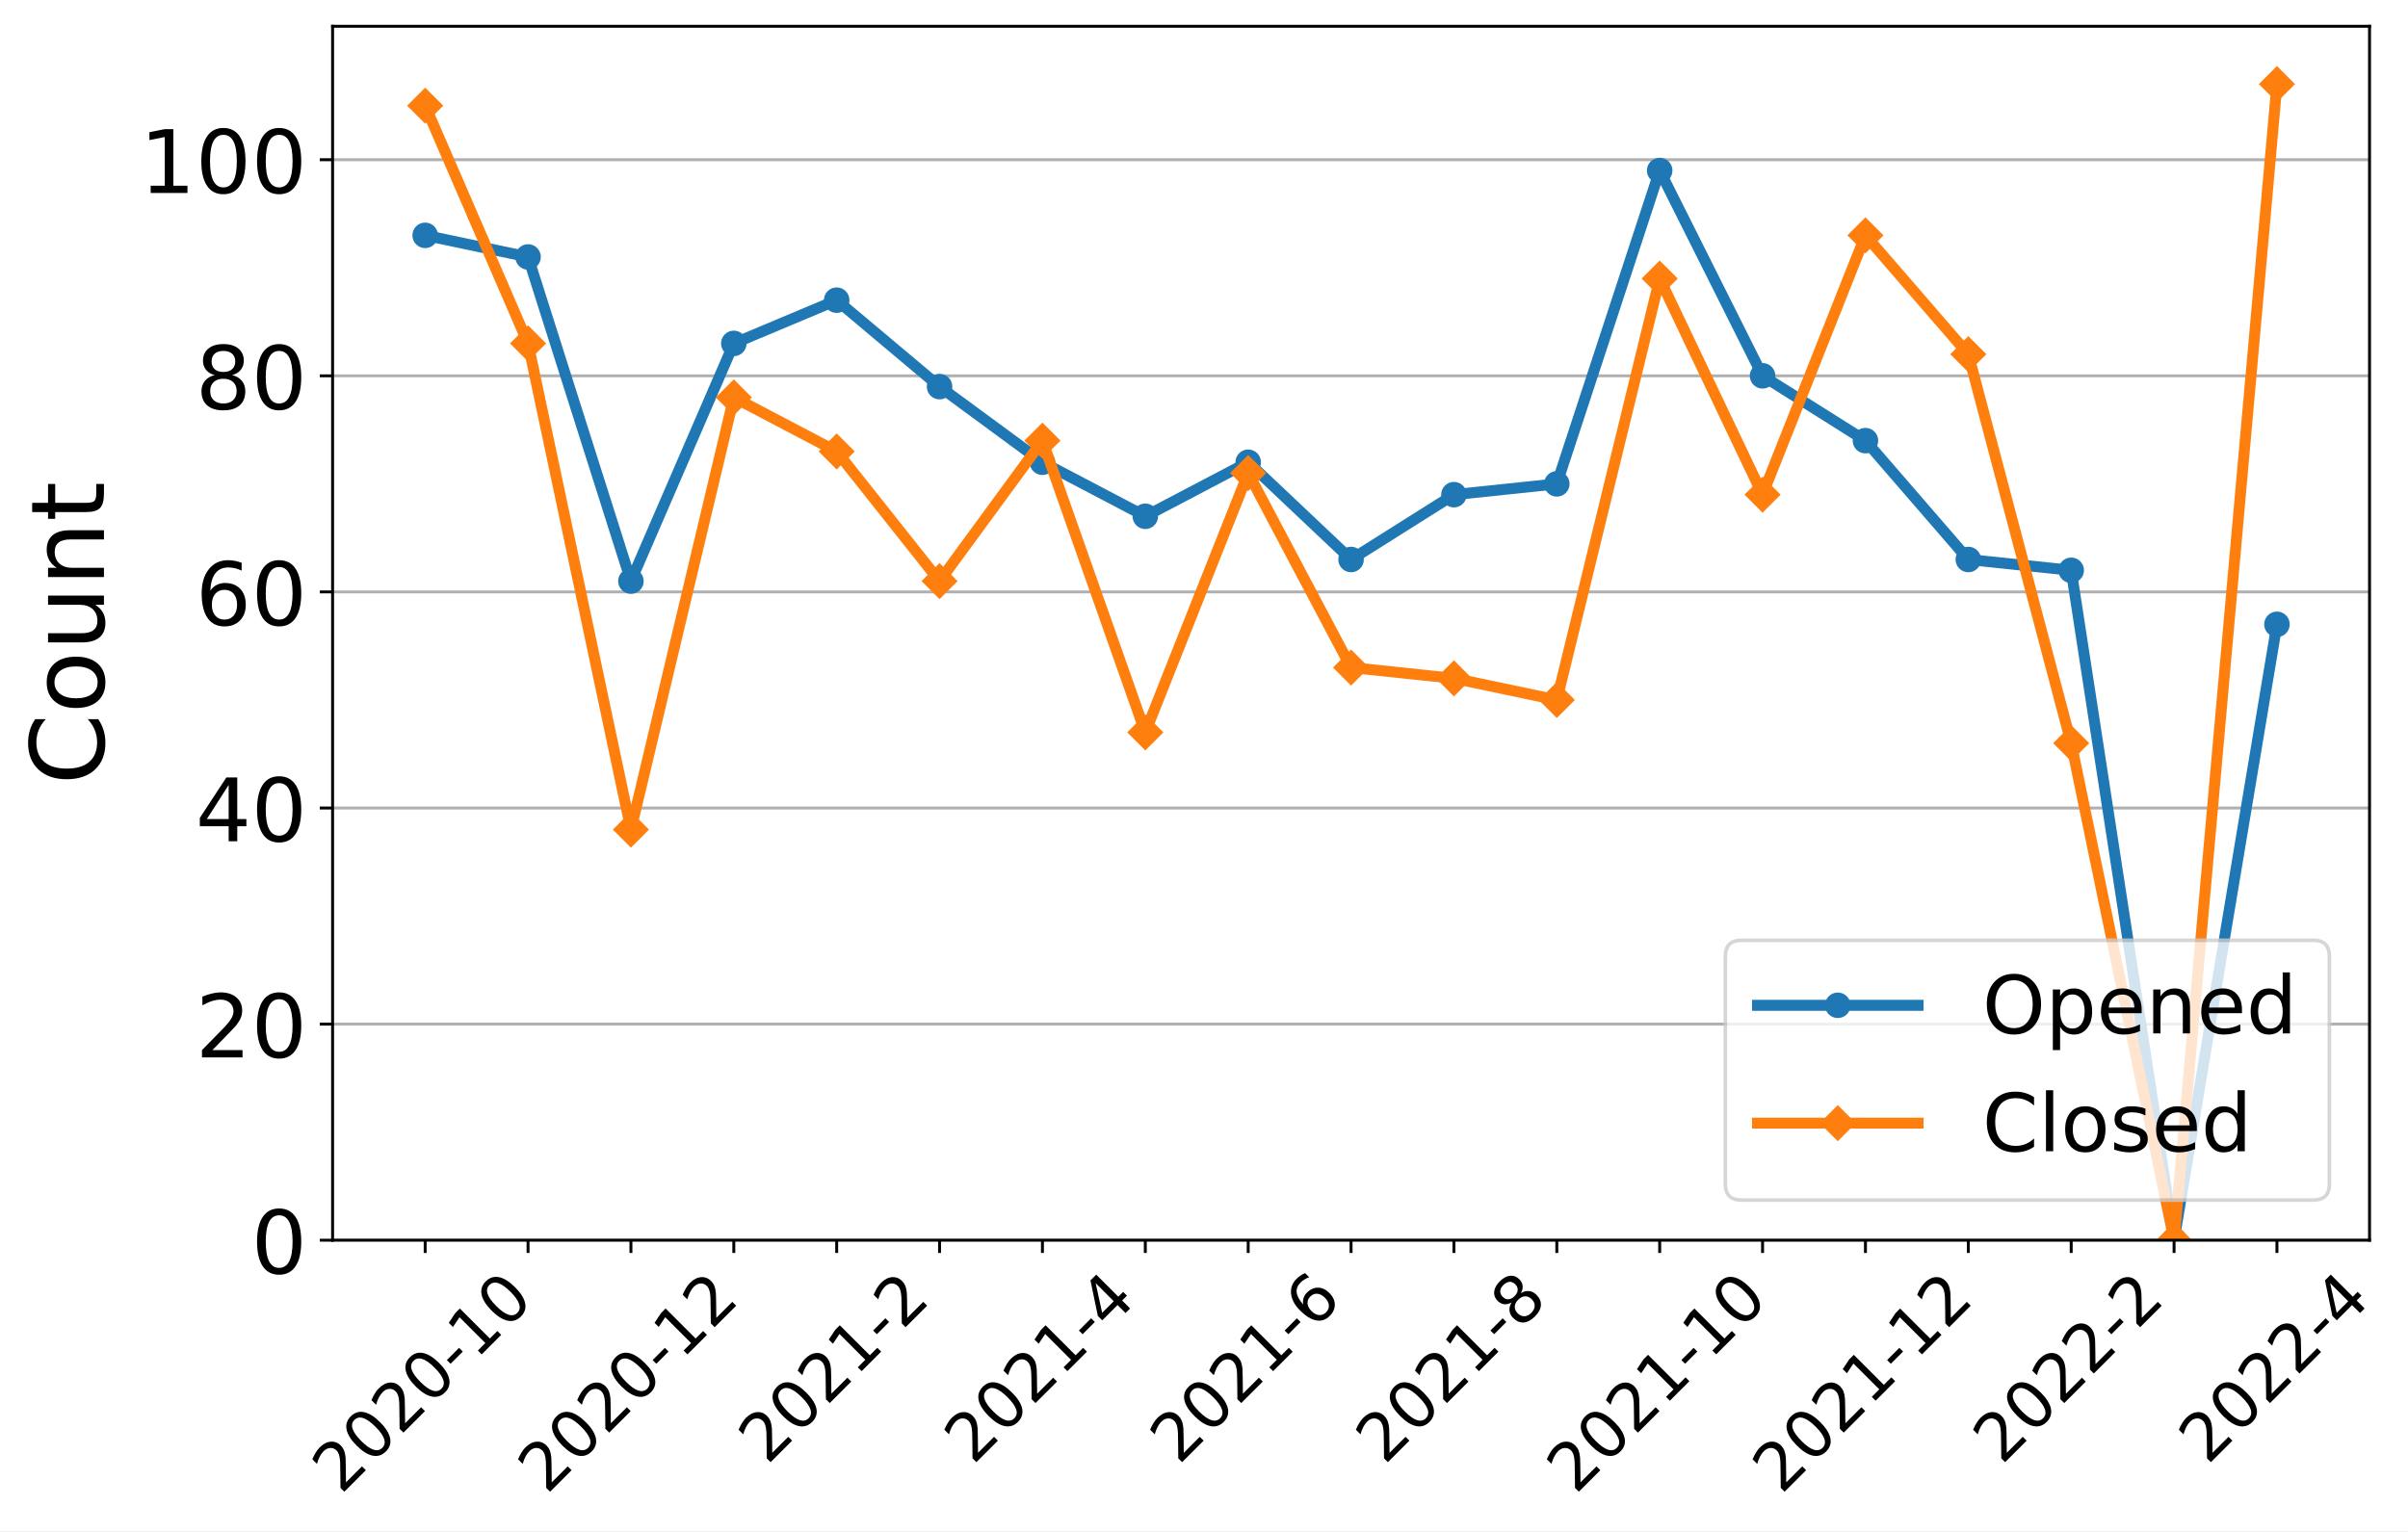
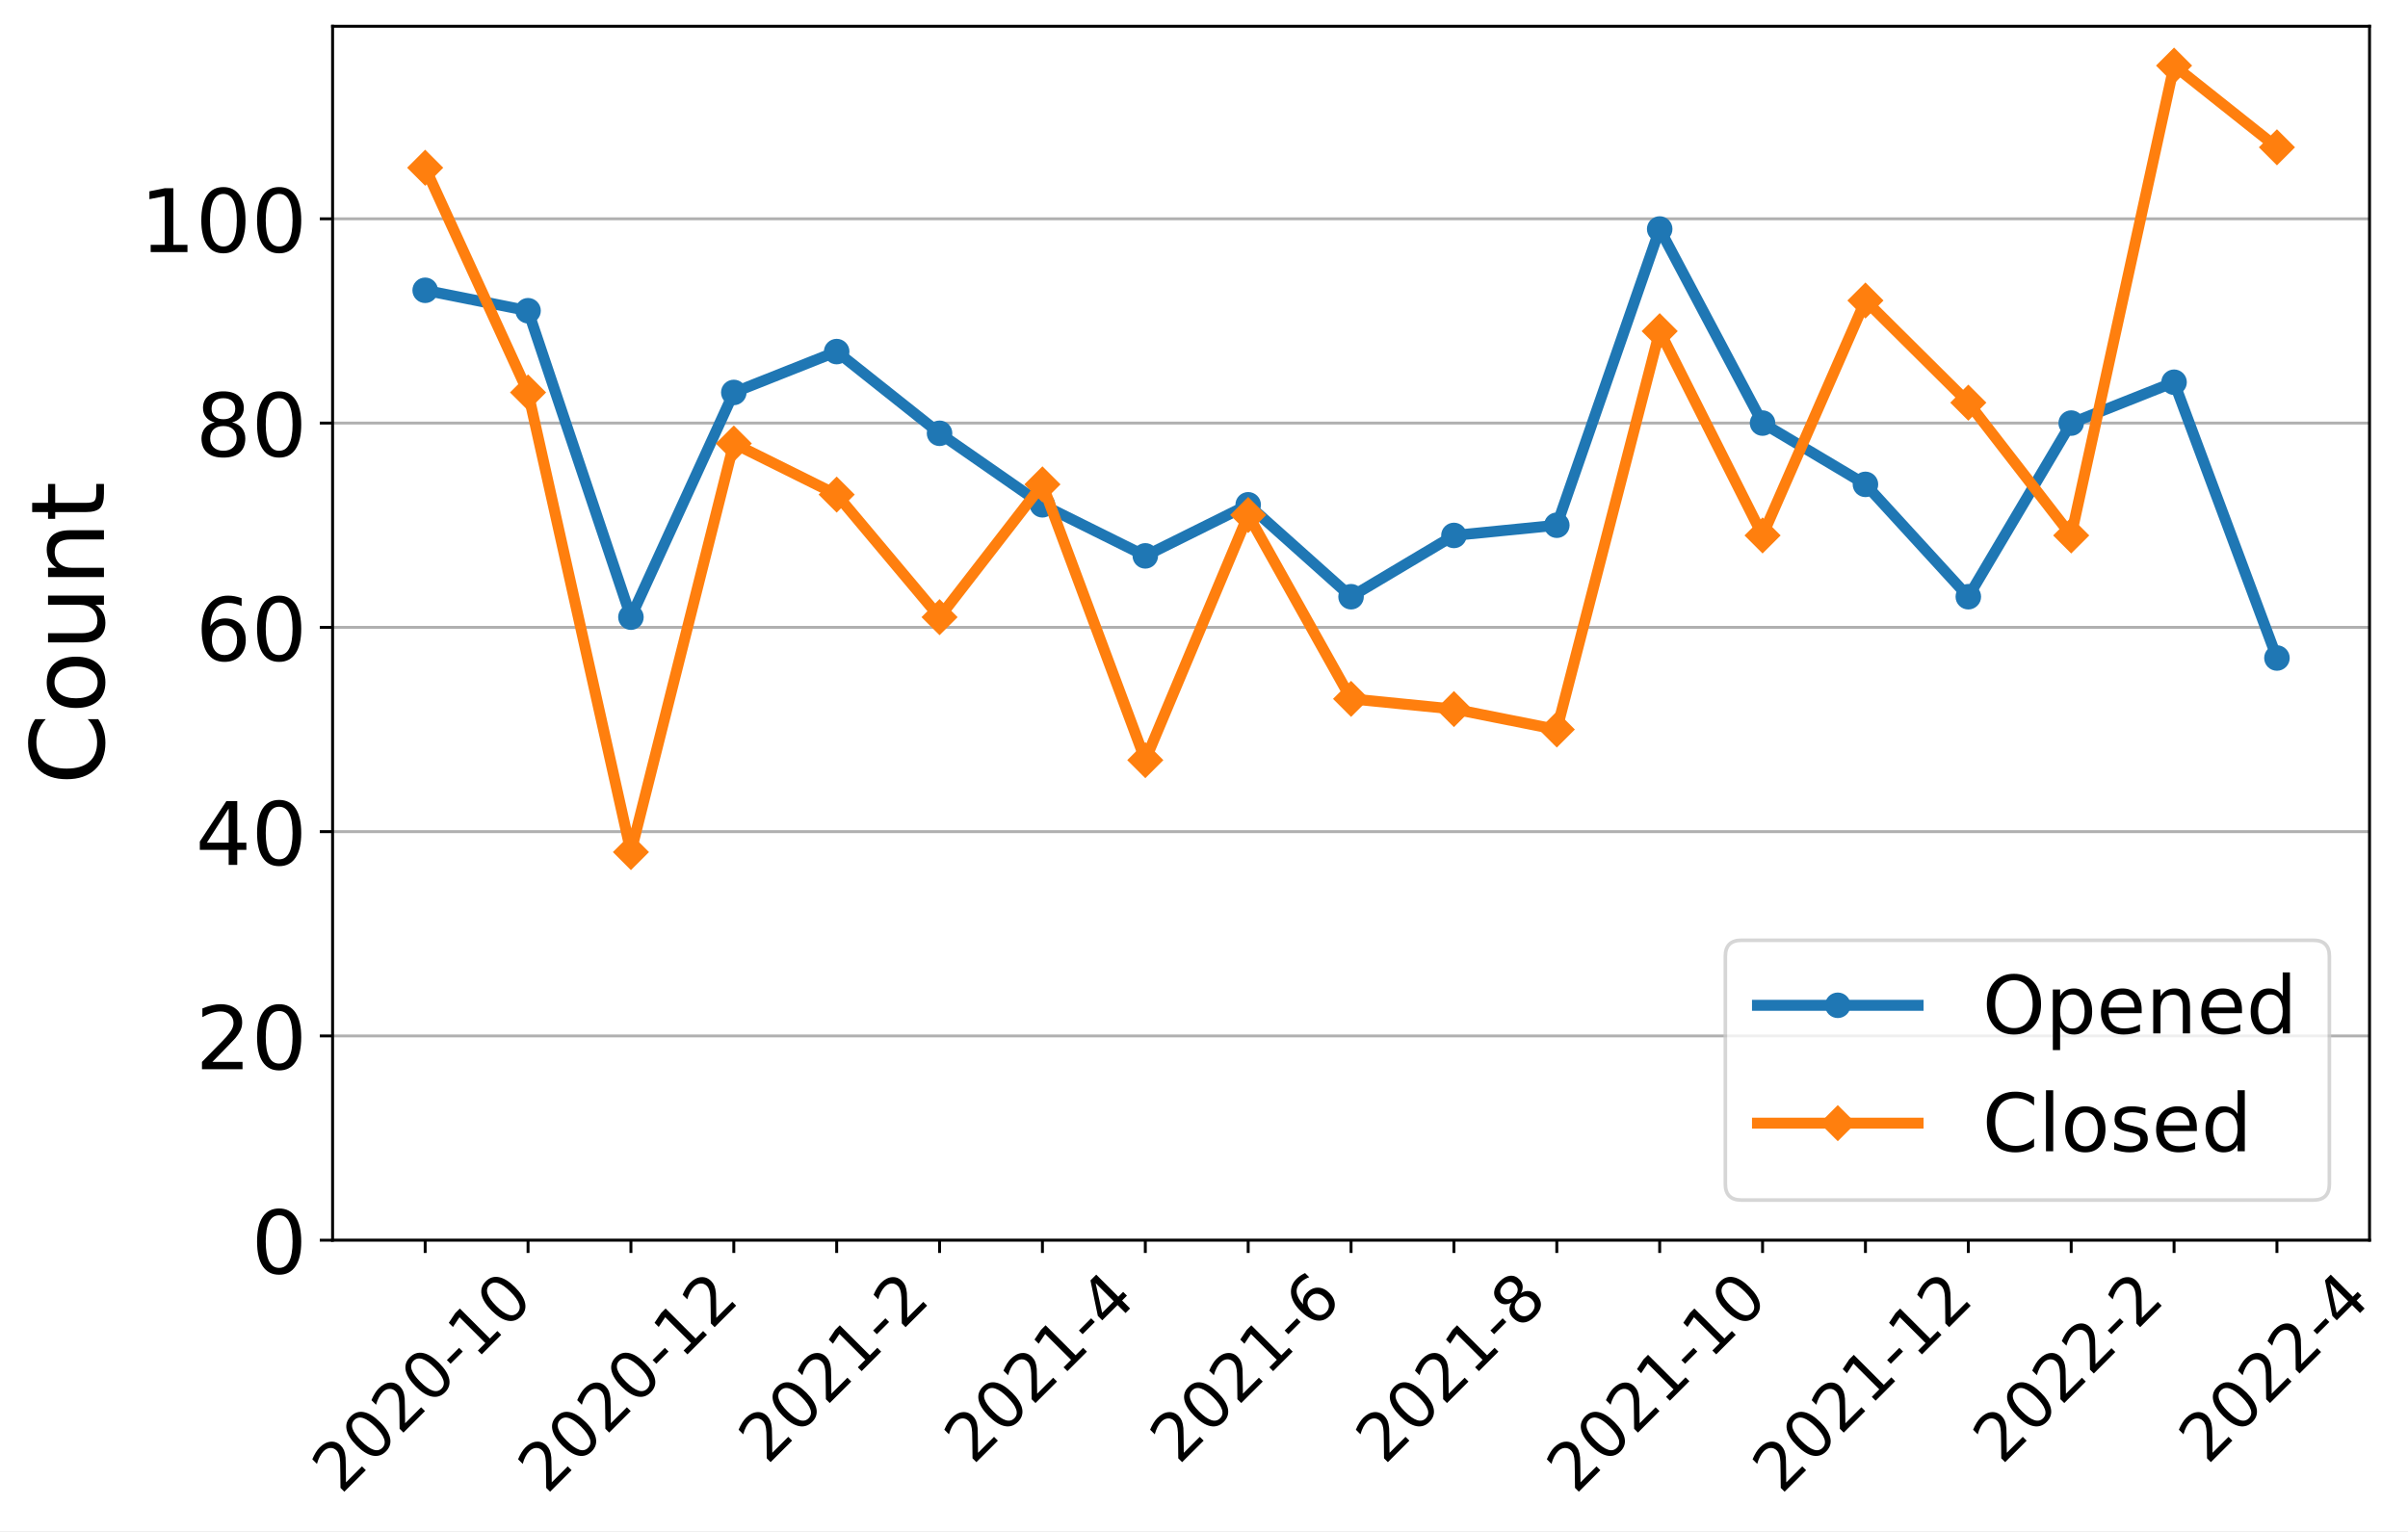
<svg xmlns="http://www.w3.org/2000/svg" xmlns:xlink="http://www.w3.org/1999/xlink" width="659.646pt" height="419.539pt" viewBox="0 0 659.646 419.539" version="1.1">
  <defs>
    <style type="text/css">*{stroke-linejoin: round; stroke-linecap: butt}</style>
  </defs>
  <g id="figure_1">
    <g id="patch_1">
      <path d="M 0 419.539  L 659.646 419.539  L 659.646 0  L 0 0  z " style="fill: #ffffff" />
    </g>
    <g id="axes_1">
      <g id="patch_2">
        <path d="M 91.109 339.84  L 649.109 339.84  L 649.109 7.2  L 91.109 7.2  z " style="fill: #ffffff" />
      </g>
      <g id="matplotlib.axis_1">
        <g id="xtick_1">
          <g id="line2d_1">
            <defs>
-               <path id="mc36b465d2c" d="M 0 0  L 0 3.5  " style="stroke: #000000; stroke-width: 0.8" />
+               <path id="m5a4c879141" d="M 0 0  L 0 3.5  " style="stroke: #000000; stroke-width: 0.8" />
            </defs>
            <g>
-               <use xlink:href="#mc36b465d2c" x="116.472" y="339.84" style="stroke: #000000; stroke-width: 0.8" />
+               <use xlink:href="#m5a4c879141" x="116.472" y="339.84" style="stroke: #000000; stroke-width: 0.8" />
            </g>
          </g>
          <g id="text_1">
            <g transform="translate(93.39408 409.6921)rotate(-45)scale(0.18 -0.18)">
              <defs>
                <path id="DejaVuSans-32" d="M 1228 531  L 3431 531  L 3431 0  L 469 0  L 469 531  Q 828 903 1448 1529  Q 2069 2156 2228 2338  Q 2531 2678 2651 2914  Q 2772 3150 2772 3378  Q 2772 3750 2511 3984  Q 2250 4219 1831 4219  Q 1534 4219 1204 4116  Q 875 4013 500 3803  L 500 4441  Q 881 4594 1212 4672  Q 1544 4750 1819 4750  Q 2544 4750 2975 4387  Q 3406 4025 3406 3419  Q 3406 3131 3298 2873  Q 3191 2616 2906 2266  Q 2828 2175 2409 1742  Q 1991 1309 1228 531  z " transform="scale(0.015625)" />
                <path id="DejaVuSans-30" d="M 2034 4250  Q 1547 4250 1301 3770  Q 1056 3291 1056 2328  Q 1056 1369 1301 889  Q 1547 409 2034 409  Q 2525 409 2770 889  Q 3016 1369 3016 2328  Q 3016 3291 2770 3770  Q 2525 4250 2034 4250  z M 2034 4750  Q 2819 4750 3233 4129  Q 3647 3509 3647 2328  Q 3647 1150 3233 529  Q 2819 -91 2034 -91  Q 1250 -91 836 529  Q 422 1150 422 2328  Q 422 3509 836 4129  Q 1250 4750 2034 4750  z " transform="scale(0.015625)" />
                <path id="DejaVuSans-2d" d="M 313 2009  L 1997 2009  L 1997 1497  L 313 1497  L 313 2009  z " transform="scale(0.015625)" />
                <path id="DejaVuSans-31" d="M 794 531  L 1825 531  L 1825 4091  L 703 3866  L 703 4441  L 1819 4666  L 2450 4666  L 2450 531  L 3481 531  L 3481 0  L 794 0  L 794 531  z " transform="scale(0.015625)" />
              </defs>
              <use xlink:href="#DejaVuSans-32" />
              <use xlink:href="#DejaVuSans-30" x="63.623" />
              <use xlink:href="#DejaVuSans-32" x="127.246" />
              <use xlink:href="#DejaVuSans-30" x="190.869" />
              <use xlink:href="#DejaVuSans-2d" x="254.492" />
              <use xlink:href="#DejaVuSans-31" x="290.576" />
              <use xlink:href="#DejaVuSans-30" x="354.199" />
            </g>
          </g>
        </g>
        <g id="xtick_2">
          <g id="line2d_2">
            <g>
-               <use xlink:href="#mc36b465d2c" x="144.654" y="339.84" style="stroke: #000000; stroke-width: 0.8" />
+               <use xlink:href="#m5a4c879141" x="144.654" y="339.84" style="stroke: #000000; stroke-width: 0.8" />
            </g>
          </g>
        </g>
        <g id="xtick_3">
          <g id="line2d_3">
            <g>
-               <use xlink:href="#mc36b465d2c" x="172.836" y="339.84" style="stroke: #000000; stroke-width: 0.8" />
+               <use xlink:href="#m5a4c879141" x="172.836" y="339.84" style="stroke: #000000; stroke-width: 0.8" />
            </g>
          </g>
          <g id="text_2">
            <g transform="translate(149.7577 409.6921)rotate(-45)scale(0.18 -0.18)">
              <use xlink:href="#DejaVuSans-32" />
              <use xlink:href="#DejaVuSans-30" x="63.623" />
              <use xlink:href="#DejaVuSans-32" x="127.246" />
              <use xlink:href="#DejaVuSans-30" x="190.869" />
              <use xlink:href="#DejaVuSans-2d" x="254.492" />
              <use xlink:href="#DejaVuSans-31" x="290.576" />
              <use xlink:href="#DejaVuSans-32" x="354.199" />
            </g>
          </g>
        </g>
        <g id="xtick_4">
          <g id="line2d_4">
            <g>
-               <use xlink:href="#mc36b465d2c" x="201.018" y="339.84" style="stroke: #000000; stroke-width: 0.8" />
+               <use xlink:href="#m5a4c879141" x="201.018" y="339.84" style="stroke: #000000; stroke-width: 0.8" />
            </g>
          </g>
        </g>
        <g id="xtick_5">
          <g id="line2d_5">
            <g>
-               <use xlink:href="#mc36b465d2c" x="229.2" y="339.84" style="stroke: #000000; stroke-width: 0.8" />
+               <use xlink:href="#m5a4c879141" x="229.2" y="339.84" style="stroke: #000000; stroke-width: 0.8" />
            </g>
          </g>
          <g id="text_3">
            <g transform="translate(210.1704 401.5939)rotate(-45)scale(0.18 -0.18)">
              <use xlink:href="#DejaVuSans-32" />
              <use xlink:href="#DejaVuSans-30" x="63.623" />
              <use xlink:href="#DejaVuSans-32" x="127.246" />
              <use xlink:href="#DejaVuSans-31" x="190.869" />
              <use xlink:href="#DejaVuSans-2d" x="254.492" />
              <use xlink:href="#DejaVuSans-32" x="290.576" />
            </g>
          </g>
        </g>
        <g id="xtick_6">
          <g id="line2d_6">
            <g>
-               <use xlink:href="#mc36b465d2c" x="257.381" y="339.84" style="stroke: #000000; stroke-width: 0.8" />
+               <use xlink:href="#m5a4c879141" x="257.381" y="339.84" style="stroke: #000000; stroke-width: 0.8" />
            </g>
          </g>
        </g>
        <g id="xtick_7">
          <g id="line2d_7">
            <g>
-               <use xlink:href="#mc36b465d2c" x="285.563" y="339.84" style="stroke: #000000; stroke-width: 0.8" />
+               <use xlink:href="#m5a4c879141" x="285.563" y="339.84" style="stroke: #000000; stroke-width: 0.8" />
            </g>
          </g>
          <g id="text_4">
            <g transform="translate(266.5341 401.5939)rotate(-45)scale(0.18 -0.18)">
              <defs>
                <path id="DejaVuSans-34" d="M 2419 4116  L 825 1625  L 2419 1625  L 2419 4116  z M 2253 4666  L 3047 4666  L 3047 1625  L 3713 1625  L 3713 1100  L 3047 1100  L 3047 0  L 2419 0  L 2419 1100  L 313 1100  L 313 1709  L 2253 4666  z " transform="scale(0.015625)" />
              </defs>
              <use xlink:href="#DejaVuSans-32" />
              <use xlink:href="#DejaVuSans-30" x="63.623" />
              <use xlink:href="#DejaVuSans-32" x="127.246" />
              <use xlink:href="#DejaVuSans-31" x="190.869" />
              <use xlink:href="#DejaVuSans-2d" x="254.492" />
              <use xlink:href="#DejaVuSans-34" x="290.576" />
            </g>
          </g>
        </g>
        <g id="xtick_8">
          <g id="line2d_8">
            <g>
-               <use xlink:href="#mc36b465d2c" x="313.745" y="339.84" style="stroke: #000000; stroke-width: 0.8" />
+               <use xlink:href="#m5a4c879141" x="313.745" y="339.84" style="stroke: #000000; stroke-width: 0.8" />
            </g>
          </g>
        </g>
        <g id="xtick_9">
          <g id="line2d_9">
            <g>
-               <use xlink:href="#mc36b465d2c" x="341.927" y="339.84" style="stroke: #000000; stroke-width: 0.8" />
+               <use xlink:href="#m5a4c879141" x="341.927" y="339.84" style="stroke: #000000; stroke-width: 0.8" />
            </g>
          </g>
          <g id="text_5">
            <g transform="translate(322.8977 401.5939)rotate(-45)scale(0.18 -0.18)">
              <defs>
                <path id="DejaVuSans-36" d="M 2113 2584  Q 1688 2584 1439 2293  Q 1191 2003 1191 1497  Q 1191 994 1439 701  Q 1688 409 2113 409  Q 2538 409 2786 701  Q 3034 994 3034 1497  Q 3034 2003 2786 2293  Q 2538 2584 2113 2584  z M 3366 4563  L 3366 3988  Q 3128 4100 2886 4159  Q 2644 4219 2406 4219  Q 1781 4219 1451 3797  Q 1122 3375 1075 2522  Q 1259 2794 1537 2939  Q 1816 3084 2150 3084  Q 2853 3084 3261 2657  Q 3669 2231 3669 1497  Q 3669 778 3244 343  Q 2819 -91 2113 -91  Q 1303 -91 875 529  Q 447 1150 447 2328  Q 447 3434 972 4092  Q 1497 4750 2381 4750  Q 2619 4750 2861 4703  Q 3103 4656 3366 4563  z " transform="scale(0.015625)" />
              </defs>
              <use xlink:href="#DejaVuSans-32" />
              <use xlink:href="#DejaVuSans-30" x="63.623" />
              <use xlink:href="#DejaVuSans-32" x="127.246" />
              <use xlink:href="#DejaVuSans-31" x="190.869" />
              <use xlink:href="#DejaVuSans-2d" x="254.492" />
              <use xlink:href="#DejaVuSans-36" x="290.576" />
            </g>
          </g>
        </g>
        <g id="xtick_10">
          <g id="line2d_10">
            <g>
-               <use xlink:href="#mc36b465d2c" x="370.109" y="339.84" style="stroke: #000000; stroke-width: 0.8" />
+               <use xlink:href="#m5a4c879141" x="370.109" y="339.84" style="stroke: #000000; stroke-width: 0.8" />
            </g>
          </g>
        </g>
        <g id="xtick_11">
          <g id="line2d_11">
            <g>
-               <use xlink:href="#mc36b465d2c" x="398.291" y="339.84" style="stroke: #000000; stroke-width: 0.8" />
+               <use xlink:href="#m5a4c879141" x="398.291" y="339.84" style="stroke: #000000; stroke-width: 0.8" />
            </g>
          </g>
          <g id="text_6">
            <g transform="translate(379.2613 401.5939)rotate(-45)scale(0.18 -0.18)">
              <defs>
                <path id="DejaVuSans-38" d="M 2034 2216  Q 1584 2216 1326 1975  Q 1069 1734 1069 1313  Q 1069 891 1326 650  Q 1584 409 2034 409  Q 2484 409 2743 651  Q 3003 894 3003 1313  Q 3003 1734 2745 1975  Q 2488 2216 2034 2216  z M 1403 2484  Q 997 2584 770 2862  Q 544 3141 544 3541  Q 544 4100 942 4425  Q 1341 4750 2034 4750  Q 2731 4750 3128 4425  Q 3525 4100 3525 3541  Q 3525 3141 3298 2862  Q 3072 2584 2669 2484  Q 3125 2378 3379 2068  Q 3634 1759 3634 1313  Q 3634 634 3220 271  Q 2806 -91 2034 -91  Q 1263 -91 848 271  Q 434 634 434 1313  Q 434 1759 690 2068  Q 947 2378 1403 2484  z M 1172 3481  Q 1172 3119 1398 2916  Q 1625 2713 2034 2713  Q 2441 2713 2670 2916  Q 2900 3119 2900 3481  Q 2900 3844 2670 4047  Q 2441 4250 2034 4250  Q 1625 4250 1398 4047  Q 1172 3844 1172 3481  z " transform="scale(0.015625)" />
              </defs>
              <use xlink:href="#DejaVuSans-32" />
              <use xlink:href="#DejaVuSans-30" x="63.623" />
              <use xlink:href="#DejaVuSans-32" x="127.246" />
              <use xlink:href="#DejaVuSans-31" x="190.869" />
              <use xlink:href="#DejaVuSans-2d" x="254.492" />
              <use xlink:href="#DejaVuSans-38" x="290.576" />
            </g>
          </g>
        </g>
        <g id="xtick_12">
          <g id="line2d_12">
            <g>
-               <use xlink:href="#mc36b465d2c" x="426.472" y="339.84" style="stroke: #000000; stroke-width: 0.8" />
+               <use xlink:href="#m5a4c879141" x="426.472" y="339.84" style="stroke: #000000; stroke-width: 0.8" />
            </g>
          </g>
        </g>
        <g id="xtick_13">
          <g id="line2d_13">
            <g>
-               <use xlink:href="#mc36b465d2c" x="454.654" y="339.84" style="stroke: #000000; stroke-width: 0.8" />
+               <use xlink:href="#m5a4c879141" x="454.654" y="339.84" style="stroke: #000000; stroke-width: 0.8" />
            </g>
          </g>
          <g id="text_7">
            <g transform="translate(431.5759 409.6921)rotate(-45)scale(0.18 -0.18)">
              <use xlink:href="#DejaVuSans-32" />
              <use xlink:href="#DejaVuSans-30" x="63.623" />
              <use xlink:href="#DejaVuSans-32" x="127.246" />
              <use xlink:href="#DejaVuSans-31" x="190.869" />
              <use xlink:href="#DejaVuSans-2d" x="254.492" />
              <use xlink:href="#DejaVuSans-31" x="290.576" />
              <use xlink:href="#DejaVuSans-30" x="354.199" />
            </g>
          </g>
        </g>
        <g id="xtick_14">
          <g id="line2d_14">
            <g>
-               <use xlink:href="#mc36b465d2c" x="482.836" y="339.84" style="stroke: #000000; stroke-width: 0.8" />
+               <use xlink:href="#m5a4c879141" x="482.836" y="339.84" style="stroke: #000000; stroke-width: 0.8" />
            </g>
          </g>
        </g>
        <g id="xtick_15">
          <g id="line2d_15">
            <g>
-               <use xlink:href="#mc36b465d2c" x="511.018" y="339.84" style="stroke: #000000; stroke-width: 0.8" />
+               <use xlink:href="#m5a4c879141" x="511.018" y="339.84" style="stroke: #000000; stroke-width: 0.8" />
            </g>
          </g>
          <g id="text_8">
            <g transform="translate(487.9395 409.6921)rotate(-45)scale(0.18 -0.18)">
              <use xlink:href="#DejaVuSans-32" />
              <use xlink:href="#DejaVuSans-30" x="63.623" />
              <use xlink:href="#DejaVuSans-32" x="127.246" />
              <use xlink:href="#DejaVuSans-31" x="190.869" />
              <use xlink:href="#DejaVuSans-2d" x="254.492" />
              <use xlink:href="#DejaVuSans-31" x="290.576" />
              <use xlink:href="#DejaVuSans-32" x="354.199" />
            </g>
          </g>
        </g>
        <g id="xtick_16">
          <g id="line2d_16">
            <g>
-               <use xlink:href="#mc36b465d2c" x="539.2" y="339.84" style="stroke: #000000; stroke-width: 0.8" />
+               <use xlink:href="#m5a4c879141" x="539.2" y="339.84" style="stroke: #000000; stroke-width: 0.8" />
            </g>
          </g>
        </g>
        <g id="xtick_17">
          <g id="line2d_17">
            <g>
-               <use xlink:href="#mc36b465d2c" x="567.381" y="339.84" style="stroke: #000000; stroke-width: 0.8" />
+               <use xlink:href="#m5a4c879141" x="567.381" y="339.84" style="stroke: #000000; stroke-width: 0.8" />
            </g>
          </g>
          <g id="text_9">
            <g transform="translate(548.3522 401.5939)rotate(-45)scale(0.18 -0.18)">
              <use xlink:href="#DejaVuSans-32" />
              <use xlink:href="#DejaVuSans-30" x="63.623" />
              <use xlink:href="#DejaVuSans-32" x="127.246" />
              <use xlink:href="#DejaVuSans-32" x="190.869" />
              <use xlink:href="#DejaVuSans-2d" x="254.492" />
              <use xlink:href="#DejaVuSans-32" x="290.576" />
            </g>
          </g>
        </g>
        <g id="xtick_18">
          <g id="line2d_18">
            <g>
-               <use xlink:href="#mc36b465d2c" x="595.563" y="339.84" style="stroke: #000000; stroke-width: 0.8" />
+               <use xlink:href="#m5a4c879141" x="595.563" y="339.84" style="stroke: #000000; stroke-width: 0.8" />
            </g>
          </g>
        </g>
        <g id="xtick_19">
          <g id="line2d_19">
            <g>
-               <use xlink:href="#mc36b465d2c" x="623.745" y="339.84" style="stroke: #000000; stroke-width: 0.8" />
+               <use xlink:href="#m5a4c879141" x="623.745" y="339.84" style="stroke: #000000; stroke-width: 0.8" />
            </g>
          </g>
          <g id="text_10">
            <g transform="translate(604.7159 401.5939)rotate(-45)scale(0.18 -0.18)">
              <use xlink:href="#DejaVuSans-32" />
              <use xlink:href="#DejaVuSans-30" x="63.623" />
              <use xlink:href="#DejaVuSans-32" x="127.246" />
              <use xlink:href="#DejaVuSans-32" x="190.869" />
              <use xlink:href="#DejaVuSans-2d" x="254.492" />
              <use xlink:href="#DejaVuSans-34" x="290.576" />
            </g>
          </g>
        </g>
      </g>
      <g id="matplotlib.axis_2">
        <g id="ytick_1">
          <g id="line2d_20">
-             <path d="M 91.109 339.84  L 649.109 339.84  " clip-path="url(#pc75e995c45)" style="fill: none; stroke: #b0b0b0; stroke-width: 0.8; stroke-linecap: square" />
+             <path d="M 91.109 339.84  L 649.109 339.84  " clip-path="url(#pb70c8128b3)" style="fill: none; stroke: #b0b0b0; stroke-width: 0.8; stroke-linecap: square" />
          </g>
          <g id="line2d_21">
            <defs>
-               <path id="ma6fe52c7d7" d="M 0 0  L -3.5 0  " style="stroke: #000000; stroke-width: 0.8" />
+               <path id="m6fd2fc8311" d="M 0 0  L -3.5 0  " style="stroke: #000000; stroke-width: 0.8" />
            </defs>
            <g>
-               <use xlink:href="#ma6fe52c7d7" x="91.109" y="339.84" style="stroke: #000000; stroke-width: 0.8" />
+               <use xlink:href="#m6fd2fc8311" x="91.109" y="339.84" style="stroke: #000000; stroke-width: 0.8" />
            </g>
          </g>
          <g id="text_11">
            <g transform="translate(68.83875 348.9581)scale(0.24 -0.24)">
              <use xlink:href="#DejaVuSans-30" />
            </g>
          </g>
        </g>
        <g id="ytick_2">
          <g id="line2d_22">
-             <path d="M 91.109 280.625  L 649.109 280.625  " clip-path="url(#pc75e995c45)" style="fill: none; stroke: #b0b0b0; stroke-width: 0.8; stroke-linecap: square" />
+             <path d="M 91.109 283.864  L 649.109 283.864  " clip-path="url(#pb70c8128b3)" style="fill: none; stroke: #b0b0b0; stroke-width: 0.8; stroke-linecap: square" />
          </g>
          <g id="line2d_23">
            <g>
-               <use xlink:href="#ma6fe52c7d7" x="91.109" y="280.625" style="stroke: #000000; stroke-width: 0.8" />
+               <use xlink:href="#m6fd2fc8311" x="91.109" y="283.864" style="stroke: #000000; stroke-width: 0.8" />
            </g>
          </g>
          <g id="text_12">
-             <g transform="translate(53.56875 289.7432)scale(0.24 -0.24)">
+             <g transform="translate(53.56875 292.9817)scale(0.24 -0.24)">
              <use xlink:href="#DejaVuSans-32" />
              <use xlink:href="#DejaVuSans-30" x="63.623" />
            </g>
          </g>
        </g>
        <g id="ytick_3">
          <g id="line2d_24">
-             <path d="M 91.109 221.41  L 649.109 221.41  " clip-path="url(#pc75e995c45)" style="fill: none; stroke: #b0b0b0; stroke-width: 0.8; stroke-linecap: square" />
+             <path d="M 91.109 227.887  L 649.109 227.887  " clip-path="url(#pb70c8128b3)" style="fill: none; stroke: #b0b0b0; stroke-width: 0.8; stroke-linecap: square" />
          </g>
          <g id="line2d_25">
            <g>
-               <use xlink:href="#ma6fe52c7d7" x="91.109" y="221.41" style="stroke: #000000; stroke-width: 0.8" />
+               <use xlink:href="#m6fd2fc8311" x="91.109" y="227.887" style="stroke: #000000; stroke-width: 0.8" />
            </g>
          </g>
          <g id="text_13">
-             <g transform="translate(53.56875 230.5282)scale(0.24 -0.24)">
+             <g transform="translate(53.56875 237.0052)scale(0.24 -0.24)">
              <use xlink:href="#DejaVuSans-34" />
              <use xlink:href="#DejaVuSans-30" x="63.623" />
            </g>
          </g>
        </g>
        <g id="ytick_4">
          <g id="line2d_26">
-             <path d="M 91.109 162.195  L 649.109 162.195  " clip-path="url(#pc75e995c45)" style="fill: none; stroke: #b0b0b0; stroke-width: 0.8; stroke-linecap: square" />
+             <path d="M 91.109 171.911  L 649.109 171.911  " clip-path="url(#pb70c8128b3)" style="fill: none; stroke: #b0b0b0; stroke-width: 0.8; stroke-linecap: square" />
          </g>
          <g id="line2d_27">
            <g>
-               <use xlink:href="#ma6fe52c7d7" x="91.109" y="162.195" style="stroke: #000000; stroke-width: 0.8" />
+               <use xlink:href="#m6fd2fc8311" x="91.109" y="171.911" style="stroke: #000000; stroke-width: 0.8" />
            </g>
          </g>
          <g id="text_14">
-             <g transform="translate(53.56875 171.3133)scale(0.24 -0.24)">
+             <g transform="translate(53.56875 181.0288)scale(0.24 -0.24)">
              <use xlink:href="#DejaVuSans-36" />
              <use xlink:href="#DejaVuSans-30" x="63.623" />
            </g>
          </g>
        </g>
        <g id="ytick_5">
          <g id="line2d_28">
-             <path d="M 91.109 102.98  L 649.109 102.98  " clip-path="url(#pc75e995c45)" style="fill: none; stroke: #b0b0b0; stroke-width: 0.8; stroke-linecap: square" />
+             <path d="M 91.109 115.934  L 649.109 115.934  " clip-path="url(#pb70c8128b3)" style="fill: none; stroke: #b0b0b0; stroke-width: 0.8; stroke-linecap: square" />
          </g>
          <g id="line2d_29">
            <g>
-               <use xlink:href="#ma6fe52c7d7" x="91.109" y="102.98" style="stroke: #000000; stroke-width: 0.8" />
+               <use xlink:href="#m6fd2fc8311" x="91.109" y="115.934" style="stroke: #000000; stroke-width: 0.8" />
            </g>
          </g>
          <g id="text_15">
-             <g transform="translate(53.56875 112.0983)scale(0.24 -0.24)">
+             <g transform="translate(53.56875 125.0524)scale(0.24 -0.24)">
              <use xlink:href="#DejaVuSans-38" />
              <use xlink:href="#DejaVuSans-30" x="63.623" />
            </g>
          </g>
        </g>
        <g id="ytick_6">
          <g id="line2d_30">
-             <path d="M 91.109 43.765  L 649.109 43.765  " clip-path="url(#pc75e995c45)" style="fill: none; stroke: #b0b0b0; stroke-width: 0.8; stroke-linecap: square" />
+             <path d="M 91.109 59.958  L 649.109 59.958  " clip-path="url(#pb70c8128b3)" style="fill: none; stroke: #b0b0b0; stroke-width: 0.8; stroke-linecap: square" />
          </g>
          <g id="line2d_31">
            <g>
-               <use xlink:href="#ma6fe52c7d7" x="91.109" y="43.765" style="stroke: #000000; stroke-width: 0.8" />
+               <use xlink:href="#m6fd2fc8311" x="91.109" y="59.958" style="stroke: #000000; stroke-width: 0.8" />
            </g>
          </g>
          <g id="text_16">
-             <g transform="translate(38.29875 52.88336)scale(0.24 -0.24)">
+             <g transform="translate(38.29875 69.07592)scale(0.24 -0.24)">
              <use xlink:href="#DejaVuSans-31" />
              <use xlink:href="#DejaVuSans-30" x="63.623" />
              <use xlink:href="#DejaVuSans-30" x="127.246" />
            </g>
          </g>
        </g>
        <g id="text_17">
          <g transform="translate(28.47563 215.0956)rotate(-90)scale(0.28 -0.28)">
            <defs>
              <path id="DejaVuSans-43" d="M 4122 4306  L 4122 3641  Q 3803 3938 3442 4084  Q 3081 4231 2675 4231  Q 1875 4231 1450 3742  Q 1025 3253 1025 2328  Q 1025 1406 1450 917  Q 1875 428 2675 428  Q 3081 428 3442 575  Q 3803 722 4122 1019  L 4122 359  Q 3791 134 3420 21  Q 3050 -91 2638 -91  Q 1578 -91 968 557  Q 359 1206 359 2328  Q 359 3453 968 4101  Q 1578 4750 2638 4750  Q 3056 4750 3426 4639  Q 3797 4528 4122 4306  z " transform="scale(0.015625)" />
              <path id="DejaVuSans-6f" d="M 1959 3097  Q 1497 3097 1228 2736  Q 959 2375 959 1747  Q 959 1119 1226 758  Q 1494 397 1959 397  Q 2419 397 2687 759  Q 2956 1122 2956 1747  Q 2956 2369 2687 2733  Q 2419 3097 1959 3097  z M 1959 3584  Q 2709 3584 3137 3096  Q 3566 2609 3566 1747  Q 3566 888 3137 398  Q 2709 -91 1959 -91  Q 1206 -91 779 398  Q 353 888 353 1747  Q 353 2609 779 3096  Q 1206 3584 1959 3584  z " transform="scale(0.015625)" />
              <path id="DejaVuSans-75" d="M 544 1381  L 544 3500  L 1119 3500  L 1119 1403  Q 1119 906 1312 657  Q 1506 409 1894 409  Q 2359 409 2629 706  Q 2900 1003 2900 1516  L 2900 3500  L 3475 3500  L 3475 0  L 2900 0  L 2900 538  Q 2691 219 2414 64  Q 2138 -91 1772 -91  Q 1169 -91 856 284  Q 544 659 544 1381  z M 1991 3584  L 1991 3584  z " transform="scale(0.015625)" />
              <path id="DejaVuSans-6e" d="M 3513 2113  L 3513 0  L 2938 0  L 2938 2094  Q 2938 2591 2744 2837  Q 2550 3084 2163 3084  Q 1697 3084 1428 2787  Q 1159 2491 1159 1978  L 1159 0  L 581 0  L 581 3500  L 1159 3500  L 1159 2956  Q 1366 3272 1645 3428  Q 1925 3584 2291 3584  Q 2894 3584 3203 3211  Q 3513 2838 3513 2113  z " transform="scale(0.015625)" />
              <path id="DejaVuSans-74" d="M 1172 4494  L 1172 3500  L 2356 3500  L 2356 3053  L 1172 3053  L 1172 1153  Q 1172 725 1289 603  Q 1406 481 1766 481  L 2356 481  L 2356 0  L 1766 0  Q 1100 0 847 248  Q 594 497 594 1153  L 594 3053  L 172 3053  L 172 3500  L 594 3500  L 594 4494  L 1172 4494  z " transform="scale(0.015625)" />
            </defs>
            <use xlink:href="#DejaVuSans-43" />
            <use xlink:href="#DejaVuSans-6f" x="69.824" />
            <use xlink:href="#DejaVuSans-75" x="131.006" />
            <use xlink:href="#DejaVuSans-6e" x="194.385" />
            <use xlink:href="#DejaVuSans-74" x="257.764" />
          </g>
        </g>
      </g>
      <g id="line2d_32">
-         <path d="M 116.472 64.49  L 144.654 70.412  L 172.836 159.234  L 201.018 94.098  L 229.2 82.255  L 257.381 105.941  L 285.563 126.666  L 313.745 141.47  L 341.927 126.666  L 370.109 153.313  L 398.291 135.548  L 426.472 132.588  L 454.654 46.726  L 482.836 102.98  L 511.018 120.745  L 539.2 153.313  L 567.381 156.274  L 595.563 339.84  L 623.745 171.077  " clip-path="url(#pc75e995c45)" style="fill: none; stroke: #1f77b4; stroke-width: 3; stroke-linecap: square" />
+         <path d="M 116.472 79.55  L 144.654 85.147  L 172.836 169.112  L 201.018 107.538  L 229.2 96.342  L 257.381 118.733  L 285.563 138.325  L 313.745 152.319  L 341.927 138.325  L 370.109 163.514  L 398.291 146.721  L 426.472 143.922  L 454.654 62.757  L 482.836 115.934  L 511.018 132.727  L 539.2 163.514  L 567.381 115.934  L 595.563 104.739  L 623.745 180.307  " clip-path="url(#pb70c8128b3)" style="fill: none; stroke: #1f77b4; stroke-width: 3; stroke-linecap: square" />
        <defs>
-           <path id="m7cbeb30ba5" d="M 0 3  C 0.796 3 1.559 2.684 2.121 2.121  C 2.684 1.559 3 0.796 3 0  C 3 -0.796 2.684 -1.559 2.121 -2.121  C 1.559 -2.684 0.796 -3 0 -3  C -0.796 -3 -1.559 -2.684 -2.121 -2.121  C -2.684 -1.559 -3 -0.796 -3 0  C -3 0.796 -2.684 1.559 -2.121 2.121  C -1.559 2.684 -0.796 3 0 3  z " style="stroke: #1f77b4" />
+           <path id="m09b75cabe5" d="M 0 3  C 0.796 3 1.559 2.684 2.121 2.121  C 2.684 1.559 3 0.796 3 0  C 3 -0.796 2.684 -1.559 2.121 -2.121  C 1.559 -2.684 0.796 -3 0 -3  C -0.796 -3 -1.559 -2.684 -2.121 -2.121  C -2.684 -1.559 -3 -0.796 -3 0  C -3 0.796 -2.684 1.559 -2.121 2.121  C -1.559 2.684 -0.796 3 0 3  z " style="stroke: #1f77b4" />
        </defs>
-         <g clip-path="url(#pc75e995c45)">
-           <use xlink:href="#m7cbeb30ba5" x="116.472" y="64.49" style="fill: #1f77b4; stroke: #1f77b4" />
-           <use xlink:href="#m7cbeb30ba5" x="144.654" y="70.412" style="fill: #1f77b4; stroke: #1f77b4" />
-           <use xlink:href="#m7cbeb30ba5" x="172.836" y="159.234" style="fill: #1f77b4; stroke: #1f77b4" />
-           <use xlink:href="#m7cbeb30ba5" x="201.018" y="94.098" style="fill: #1f77b4; stroke: #1f77b4" />
-           <use xlink:href="#m7cbeb30ba5" x="229.2" y="82.255" style="fill: #1f77b4; stroke: #1f77b4" />
-           <use xlink:href="#m7cbeb30ba5" x="257.381" y="105.941" style="fill: #1f77b4; stroke: #1f77b4" />
-           <use xlink:href="#m7cbeb30ba5" x="285.563" y="126.666" style="fill: #1f77b4; stroke: #1f77b4" />
-           <use xlink:href="#m7cbeb30ba5" x="313.745" y="141.47" style="fill: #1f77b4; stroke: #1f77b4" />
-           <use xlink:href="#m7cbeb30ba5" x="341.927" y="126.666" style="fill: #1f77b4; stroke: #1f77b4" />
-           <use xlink:href="#m7cbeb30ba5" x="370.109" y="153.313" style="fill: #1f77b4; stroke: #1f77b4" />
-           <use xlink:href="#m7cbeb30ba5" x="398.291" y="135.548" style="fill: #1f77b4; stroke: #1f77b4" />
-           <use xlink:href="#m7cbeb30ba5" x="426.472" y="132.588" style="fill: #1f77b4; stroke: #1f77b4" />
-           <use xlink:href="#m7cbeb30ba5" x="454.654" y="46.726" style="fill: #1f77b4; stroke: #1f77b4" />
-           <use xlink:href="#m7cbeb30ba5" x="482.836" y="102.98" style="fill: #1f77b4; stroke: #1f77b4" />
-           <use xlink:href="#m7cbeb30ba5" x="511.018" y="120.745" style="fill: #1f77b4; stroke: #1f77b4" />
-           <use xlink:href="#m7cbeb30ba5" x="539.2" y="153.313" style="fill: #1f77b4; stroke: #1f77b4" />
-           <use xlink:href="#m7cbeb30ba5" x="567.381" y="156.274" style="fill: #1f77b4; stroke: #1f77b4" />
-           <use xlink:href="#m7cbeb30ba5" x="595.563" y="339.84" style="fill: #1f77b4; stroke: #1f77b4" />
-           <use xlink:href="#m7cbeb30ba5" x="623.745" y="171.077" style="fill: #1f77b4; stroke: #1f77b4" />
+         <g clip-path="url(#pb70c8128b3)">
+           <use xlink:href="#m09b75cabe5" x="116.472" y="79.55" style="fill: #1f77b4; stroke: #1f77b4" />
+           <use xlink:href="#m09b75cabe5" x="144.654" y="85.147" style="fill: #1f77b4; stroke: #1f77b4" />
+           <use xlink:href="#m09b75cabe5" x="172.836" y="169.112" style="fill: #1f77b4; stroke: #1f77b4" />
+           <use xlink:href="#m09b75cabe5" x="201.018" y="107.538" style="fill: #1f77b4; stroke: #1f77b4" />
+           <use xlink:href="#m09b75cabe5" x="229.2" y="96.342" style="fill: #1f77b4; stroke: #1f77b4" />
+           <use xlink:href="#m09b75cabe5" x="257.381" y="118.733" style="fill: #1f77b4; stroke: #1f77b4" />
+           <use xlink:href="#m09b75cabe5" x="285.563" y="138.325" style="fill: #1f77b4; stroke: #1f77b4" />
+           <use xlink:href="#m09b75cabe5" x="313.745" y="152.319" style="fill: #1f77b4; stroke: #1f77b4" />
+           <use xlink:href="#m09b75cabe5" x="341.927" y="138.325" style="fill: #1f77b4; stroke: #1f77b4" />
+           <use xlink:href="#m09b75cabe5" x="370.109" y="163.514" style="fill: #1f77b4; stroke: #1f77b4" />
+           <use xlink:href="#m09b75cabe5" x="398.291" y="146.721" style="fill: #1f77b4; stroke: #1f77b4" />
+           <use xlink:href="#m09b75cabe5" x="426.472" y="143.922" style="fill: #1f77b4; stroke: #1f77b4" />
+           <use xlink:href="#m09b75cabe5" x="454.654" y="62.757" style="fill: #1f77b4; stroke: #1f77b4" />
+           <use xlink:href="#m09b75cabe5" x="482.836" y="115.934" style="fill: #1f77b4; stroke: #1f77b4" />
+           <use xlink:href="#m09b75cabe5" x="511.018" y="132.727" style="fill: #1f77b4; stroke: #1f77b4" />
+           <use xlink:href="#m09b75cabe5" x="539.2" y="163.514" style="fill: #1f77b4; stroke: #1f77b4" />
+           <use xlink:href="#m09b75cabe5" x="567.381" y="115.934" style="fill: #1f77b4; stroke: #1f77b4" />
+           <use xlink:href="#m09b75cabe5" x="595.563" y="104.739" style="fill: #1f77b4; stroke: #1f77b4" />
+           <use xlink:href="#m09b75cabe5" x="623.745" y="180.307" style="fill: #1f77b4; stroke: #1f77b4" />
        </g>
      </g>
      <g id="line2d_33">
-         <path d="M 116.472 28.961  L 144.654 94.098  L 172.836 227.332  L 201.018 108.902  L 229.2 123.705  L 257.381 159.234  L 285.563 120.745  L 313.745 200.685  L 341.927 129.627  L 370.109 182.92  L 398.291 185.881  L 426.472 191.803  L 454.654 76.333  L 482.836 135.548  L 511.018 64.49  L 539.2 97.059  L 567.381 203.646  L 595.563 339.84  L 623.745 23.04  " clip-path="url(#pc75e995c45)" style="fill: none; stroke: #ff7f0e; stroke-width: 3; stroke-linecap: square" />
+         <path d="M 116.472 45.964  L 144.654 107.538  L 172.836 233.485  L 201.018 121.532  L 229.2 135.526  L 257.381 169.112  L 285.563 132.727  L 313.745 208.295  L 341.927 141.124  L 370.109 191.502  L 398.291 194.301  L 426.472 199.899  L 454.654 90.745  L 482.836 146.721  L 511.018 82.348  L 539.2 110.337  L 567.381 146.721  L 595.563 17.975  L 623.745 40.366  " clip-path="url(#pb70c8128b3)" style="fill: none; stroke: #ff7f0e; stroke-width: 3; stroke-linecap: square" />
        <defs>
-           <path id="mdbb2bb26d8" d="M -0 4.243  L 4.243 0  L 0 -4.243  L -4.243 -0  z " style="stroke: #ff7f0e; stroke-linejoin: miter" />
+           <path id="m6682633d6c" d="M -0 4.243  L 4.243 0  L 0 -4.243  L -4.243 -0  z " style="stroke: #ff7f0e; stroke-linejoin: miter" />
        </defs>
-         <g clip-path="url(#pc75e995c45)">
-           <use xlink:href="#mdbb2bb26d8" x="116.472" y="28.961" style="fill: #ff7f0e; stroke: #ff7f0e; stroke-linejoin: miter" />
-           <use xlink:href="#mdbb2bb26d8" x="144.654" y="94.098" style="fill: #ff7f0e; stroke: #ff7f0e; stroke-linejoin: miter" />
-           <use xlink:href="#mdbb2bb26d8" x="172.836" y="227.332" style="fill: #ff7f0e; stroke: #ff7f0e; stroke-linejoin: miter" />
-           <use xlink:href="#mdbb2bb26d8" x="201.018" y="108.902" style="fill: #ff7f0e; stroke: #ff7f0e; stroke-linejoin: miter" />
-           <use xlink:href="#mdbb2bb26d8" x="229.2" y="123.705" style="fill: #ff7f0e; stroke: #ff7f0e; stroke-linejoin: miter" />
-           <use xlink:href="#mdbb2bb26d8" x="257.381" y="159.234" style="fill: #ff7f0e; stroke: #ff7f0e; stroke-linejoin: miter" />
-           <use xlink:href="#mdbb2bb26d8" x="285.563" y="120.745" style="fill: #ff7f0e; stroke: #ff7f0e; stroke-linejoin: miter" />
-           <use xlink:href="#mdbb2bb26d8" x="313.745" y="200.685" style="fill: #ff7f0e; stroke: #ff7f0e; stroke-linejoin: miter" />
-           <use xlink:href="#mdbb2bb26d8" x="341.927" y="129.627" style="fill: #ff7f0e; stroke: #ff7f0e; stroke-linejoin: miter" />
-           <use xlink:href="#mdbb2bb26d8" x="370.109" y="182.92" style="fill: #ff7f0e; stroke: #ff7f0e; stroke-linejoin: miter" />
-           <use xlink:href="#mdbb2bb26d8" x="398.291" y="185.881" style="fill: #ff7f0e; stroke: #ff7f0e; stroke-linejoin: miter" />
-           <use xlink:href="#mdbb2bb26d8" x="426.472" y="191.803" style="fill: #ff7f0e; stroke: #ff7f0e; stroke-linejoin: miter" />
-           <use xlink:href="#mdbb2bb26d8" x="454.654" y="76.333" style="fill: #ff7f0e; stroke: #ff7f0e; stroke-linejoin: miter" />
-           <use xlink:href="#mdbb2bb26d8" x="482.836" y="135.548" style="fill: #ff7f0e; stroke: #ff7f0e; stroke-linejoin: miter" />
-           <use xlink:href="#mdbb2bb26d8" x="511.018" y="64.49" style="fill: #ff7f0e; stroke: #ff7f0e; stroke-linejoin: miter" />
-           <use xlink:href="#mdbb2bb26d8" x="539.2" y="97.059" style="fill: #ff7f0e; stroke: #ff7f0e; stroke-linejoin: miter" />
-           <use xlink:href="#mdbb2bb26d8" x="567.381" y="203.646" style="fill: #ff7f0e; stroke: #ff7f0e; stroke-linejoin: miter" />
-           <use xlink:href="#mdbb2bb26d8" x="595.563" y="339.84" style="fill: #ff7f0e; stroke: #ff7f0e; stroke-linejoin: miter" />
-           <use xlink:href="#mdbb2bb26d8" x="623.745" y="23.04" style="fill: #ff7f0e; stroke: #ff7f0e; stroke-linejoin: miter" />
+         <g clip-path="url(#pb70c8128b3)">
+           <use xlink:href="#m6682633d6c" x="116.472" y="45.964" style="fill: #ff7f0e; stroke: #ff7f0e; stroke-linejoin: miter" />
+           <use xlink:href="#m6682633d6c" x="144.654" y="107.538" style="fill: #ff7f0e; stroke: #ff7f0e; stroke-linejoin: miter" />
+           <use xlink:href="#m6682633d6c" x="172.836" y="233.485" style="fill: #ff7f0e; stroke: #ff7f0e; stroke-linejoin: miter" />
+           <use xlink:href="#m6682633d6c" x="201.018" y="121.532" style="fill: #ff7f0e; stroke: #ff7f0e; stroke-linejoin: miter" />
+           <use xlink:href="#m6682633d6c" x="229.2" y="135.526" style="fill: #ff7f0e; stroke: #ff7f0e; stroke-linejoin: miter" />
+           <use xlink:href="#m6682633d6c" x="257.381" y="169.112" style="fill: #ff7f0e; stroke: #ff7f0e; stroke-linejoin: miter" />
+           <use xlink:href="#m6682633d6c" x="285.563" y="132.727" style="fill: #ff7f0e; stroke: #ff7f0e; stroke-linejoin: miter" />
+           <use xlink:href="#m6682633d6c" x="313.745" y="208.295" style="fill: #ff7f0e; stroke: #ff7f0e; stroke-linejoin: miter" />
+           <use xlink:href="#m6682633d6c" x="341.927" y="141.124" style="fill: #ff7f0e; stroke: #ff7f0e; stroke-linejoin: miter" />
+           <use xlink:href="#m6682633d6c" x="370.109" y="191.502" style="fill: #ff7f0e; stroke: #ff7f0e; stroke-linejoin: miter" />
+           <use xlink:href="#m6682633d6c" x="398.291" y="194.301" style="fill: #ff7f0e; stroke: #ff7f0e; stroke-linejoin: miter" />
+           <use xlink:href="#m6682633d6c" x="426.472" y="199.899" style="fill: #ff7f0e; stroke: #ff7f0e; stroke-linejoin: miter" />
+           <use xlink:href="#m6682633d6c" x="454.654" y="90.745" style="fill: #ff7f0e; stroke: #ff7f0e; stroke-linejoin: miter" />
+           <use xlink:href="#m6682633d6c" x="482.836" y="146.721" style="fill: #ff7f0e; stroke: #ff7f0e; stroke-linejoin: miter" />
+           <use xlink:href="#m6682633d6c" x="511.018" y="82.348" style="fill: #ff7f0e; stroke: #ff7f0e; stroke-linejoin: miter" />
+           <use xlink:href="#m6682633d6c" x="539.2" y="110.337" style="fill: #ff7f0e; stroke: #ff7f0e; stroke-linejoin: miter" />
+           <use xlink:href="#m6682633d6c" x="567.381" y="146.721" style="fill: #ff7f0e; stroke: #ff7f0e; stroke-linejoin: miter" />
+           <use xlink:href="#m6682633d6c" x="595.563" y="17.975" style="fill: #ff7f0e; stroke: #ff7f0e; stroke-linejoin: miter" />
+           <use xlink:href="#m6682633d6c" x="623.745" y="40.366" style="fill: #ff7f0e; stroke: #ff7f0e; stroke-linejoin: miter" />
        </g>
      </g>
      <g id="patch_3">
        <path d="M 91.109 339.84  L 91.109 7.2  " style="fill: none; stroke: #000000; stroke-width: 0.8; stroke-linejoin: miter; stroke-linecap: square" />
      </g>
      <g id="patch_4">
        <path d="M 649.109 339.84  L 649.109 7.2  " style="fill: none; stroke: #000000; stroke-width: 0.8; stroke-linejoin: miter; stroke-linecap: square" />
      </g>
      <g id="patch_5">
        <path d="M 91.109 339.84  L 649.109 339.84  " style="fill: none; stroke: #000000; stroke-width: 0.8; stroke-linejoin: miter; stroke-linecap: square" />
      </g>
      <g id="patch_6">
        <path d="M 91.109 7.2  L 649.109 7.2  " style="fill: none; stroke: #000000; stroke-width: 0.8; stroke-linejoin: miter; stroke-linecap: square" />
      </g>
      <g id="legend_1">
        <g id="patch_7">
          <path d="M 477.041 328.84  L 633.709 328.84  Q 638.109 328.84 638.109 324.44  L 638.109 262.056  Q 638.109 257.656 633.709 257.656  L 477.041 257.656  Q 472.641 257.656 472.641 262.056  L 472.641 324.44  Q 472.641 328.84 477.041 328.84  z " style="fill: #ffffff; opacity: 0.8; stroke: #cccccc; stroke-linejoin: miter" />
        </g>
        <g id="line2d_34">
          <path d="M 481.441 275.473  L 503.441 275.473  L 525.441 275.473  " style="fill: none; stroke: #1f77b4; stroke-width: 3; stroke-linecap: square" />
          <g>
-             <use xlink:href="#m7cbeb30ba5" x="503.441" y="275.473" style="fill: #1f77b4; stroke: #1f77b4" />
+             <use xlink:href="#m09b75cabe5" x="503.441" y="275.473" style="fill: #1f77b4; stroke: #1f77b4" />
          </g>
        </g>
        <g id="text_18">
          <g transform="translate(543.0412 283.1728)scale(0.22 -0.22)">
            <defs>
              <path id="DejaVuSans-4f" d="M 2522 4238  Q 1834 4238 1429 3725  Q 1025 3213 1025 2328  Q 1025 1447 1429 934  Q 1834 422 2522 422  Q 3209 422 3611 934  Q 4013 1447 4013 2328  Q 4013 3213 3611 3725  Q 3209 4238 2522 4238  z M 2522 4750  Q 3503 4750 4090 4092  Q 4678 3434 4678 2328  Q 4678 1225 4090 567  Q 3503 -91 2522 -91  Q 1538 -91 948 565  Q 359 1222 359 2328  Q 359 3434 948 4092  Q 1538 4750 2522 4750  z " transform="scale(0.015625)" />
              <path id="DejaVuSans-70" d="M 1159 525  L 1159 -1331  L 581 -1331  L 581 3500  L 1159 3500  L 1159 2969  Q 1341 3281 1617 3432  Q 1894 3584 2278 3584  Q 2916 3584 3314 3078  Q 3713 2572 3713 1747  Q 3713 922 3314 415  Q 2916 -91 2278 -91  Q 1894 -91 1617 61  Q 1341 213 1159 525  z M 3116 1747  Q 3116 2381 2855 2742  Q 2594 3103 2138 3103  Q 1681 3103 1420 2742  Q 1159 2381 1159 1747  Q 1159 1113 1420 752  Q 1681 391 2138 391  Q 2594 391 2855 752  Q 3116 1113 3116 1747  z " transform="scale(0.015625)" />
              <path id="DejaVuSans-65" d="M 3597 1894  L 3597 1613  L 953 1613  Q 991 1019 1311 708  Q 1631 397 2203 397  Q 2534 397 2845 478  Q 3156 559 3463 722  L 3463 178  Q 3153 47 2828 -22  Q 2503 -91 2169 -91  Q 1331 -91 842 396  Q 353 884 353 1716  Q 353 2575 817 3079  Q 1281 3584 2069 3584  Q 2775 3584 3186 3129  Q 3597 2675 3597 1894  z M 3022 2063  Q 3016 2534 2758 2815  Q 2500 3097 2075 3097  Q 1594 3097 1305 2825  Q 1016 2553 972 2059  L 3022 2063  z " transform="scale(0.015625)" />
              <path id="DejaVuSans-64" d="M 2906 2969  L 2906 4863  L 3481 4863  L 3481 0  L 2906 0  L 2906 525  Q 2725 213 2448 61  Q 2172 -91 1784 -91  Q 1150 -91 751 415  Q 353 922 353 1747  Q 353 2572 751 3078  Q 1150 3584 1784 3584  Q 2172 3584 2448 3432  Q 2725 3281 2906 2969  z M 947 1747  Q 947 1113 1208 752  Q 1469 391 1925 391  Q 2381 391 2643 752  Q 2906 1113 2906 1747  Q 2906 2381 2643 2742  Q 2381 3103 1925 3103  Q 1469 3103 1208 2742  Q 947 2381 947 1747  z " transform="scale(0.015625)" />
            </defs>
            <use xlink:href="#DejaVuSans-4f" />
            <use xlink:href="#DejaVuSans-70" x="78.711" />
            <use xlink:href="#DejaVuSans-65" x="142.188" />
            <use xlink:href="#DejaVuSans-6e" x="203.711" />
            <use xlink:href="#DejaVuSans-65" x="267.09" />
            <use xlink:href="#DejaVuSans-64" x="328.613" />
          </g>
        </g>
        <g id="line2d_35">
          <path d="M 481.441 307.765  L 503.441 307.765  L 525.441 307.765  " style="fill: none; stroke: #ff7f0e; stroke-width: 3; stroke-linecap: square" />
          <g>
-             <use xlink:href="#mdbb2bb26d8" x="503.441" y="307.765" style="fill: #ff7f0e; stroke: #ff7f0e; stroke-linejoin: miter" />
+             <use xlink:href="#m6682633d6c" x="503.441" y="307.765" style="fill: #ff7f0e; stroke: #ff7f0e; stroke-linejoin: miter" />
          </g>
        </g>
        <g id="text_19">
          <g transform="translate(543.0412 315.4647)scale(0.22 -0.22)">
            <defs>
              <path id="DejaVuSans-6c" d="M 603 4863  L 1178 4863  L 1178 0  L 603 0  L 603 4863  z " transform="scale(0.015625)" />
              <path id="DejaVuSans-73" d="M 2834 3397  L 2834 2853  Q 2591 2978 2328 3040  Q 2066 3103 1784 3103  Q 1356 3103 1142 2972  Q 928 2841 928 2578  Q 928 2378 1081 2264  Q 1234 2150 1697 2047  L 1894 2003  Q 2506 1872 2764 1633  Q 3022 1394 3022 966  Q 3022 478 2636 193  Q 2250 -91 1575 -91  Q 1294 -91 989 -36  Q 684 19 347 128  L 347 722  Q 666 556 975 473  Q 1284 391 1588 391  Q 1994 391 2212 530  Q 2431 669 2431 922  Q 2431 1156 2273 1281  Q 2116 1406 1581 1522  L 1381 1569  Q 847 1681 609 1914  Q 372 2147 372 2553  Q 372 3047 722 3315  Q 1072 3584 1716 3584  Q 2034 3584 2315 3537  Q 2597 3491 2834 3397  z " transform="scale(0.015625)" />
            </defs>
            <use xlink:href="#DejaVuSans-43" />
            <use xlink:href="#DejaVuSans-6c" x="69.824" />
            <use xlink:href="#DejaVuSans-6f" x="97.607" />
            <use xlink:href="#DejaVuSans-73" x="158.789" />
            <use xlink:href="#DejaVuSans-65" x="210.889" />
            <use xlink:href="#DejaVuSans-64" x="272.412" />
          </g>
        </g>
      </g>
    </g>
  </g>
  <defs>
-     <clipPath id="pc75e995c45">
+     <clipPath id="pb70c8128b3">
      <rect x="91.109" y="7.2" width="558" height="332.64" />
    </clipPath>
  </defs>
</svg>
